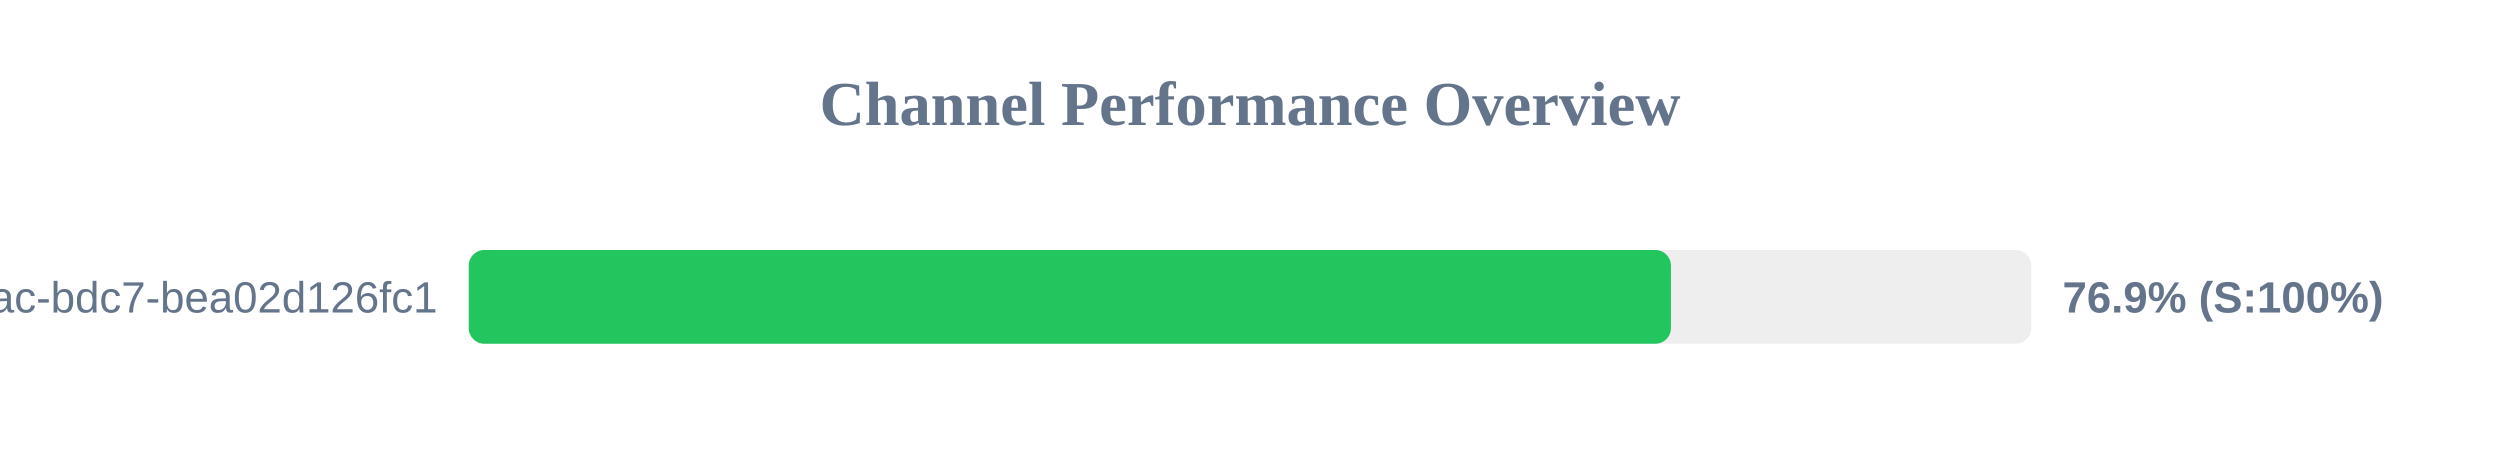
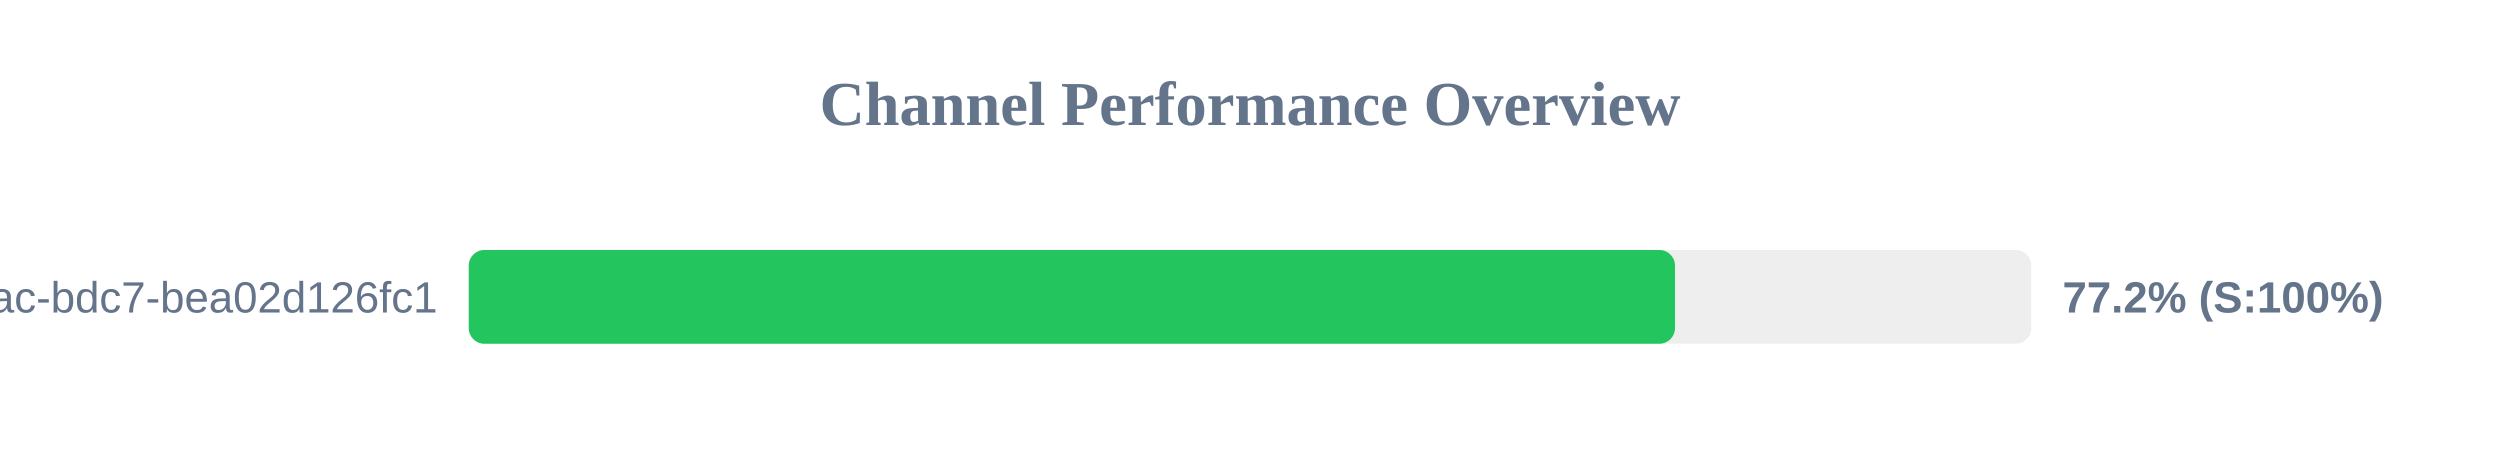
<svg xmlns="http://www.w3.org/2000/svg" width="800" height="150" version="1.1">
  <style>
        .row { font: 14px Arial; fill: #64748b; }
        .score { font: bold 14px Arial; fill: #64748b; }
    </style>
  <text x="400" y="40" text-anchor="middle" font-size="20px" font-weight="bold" fill="#64748b">Channel Performance Overview</text>
  <rect x="150" y="80" width="500" height="30" fill="#eee" rx="5" />
-   <rect x="150" y="80" width="384.7" height="30" fill="#22c55e" rx="5" />
+   <rect x="150" y="80" width="386.0" height="30" fill="#22c55e" rx="5" />
  <text x="140" y="100" text-anchor="end" class="row">?uuid=e31ad3e6-e341-42ac-bdc7-bea02d126fc1</text>
-   <text x="660" y="100" text-anchor="start" class="score">76.9% (S:100%)</text>
+   <text x="660" y="100" text-anchor="start" class="score">77.2% (S:100%)</text>
</svg>
